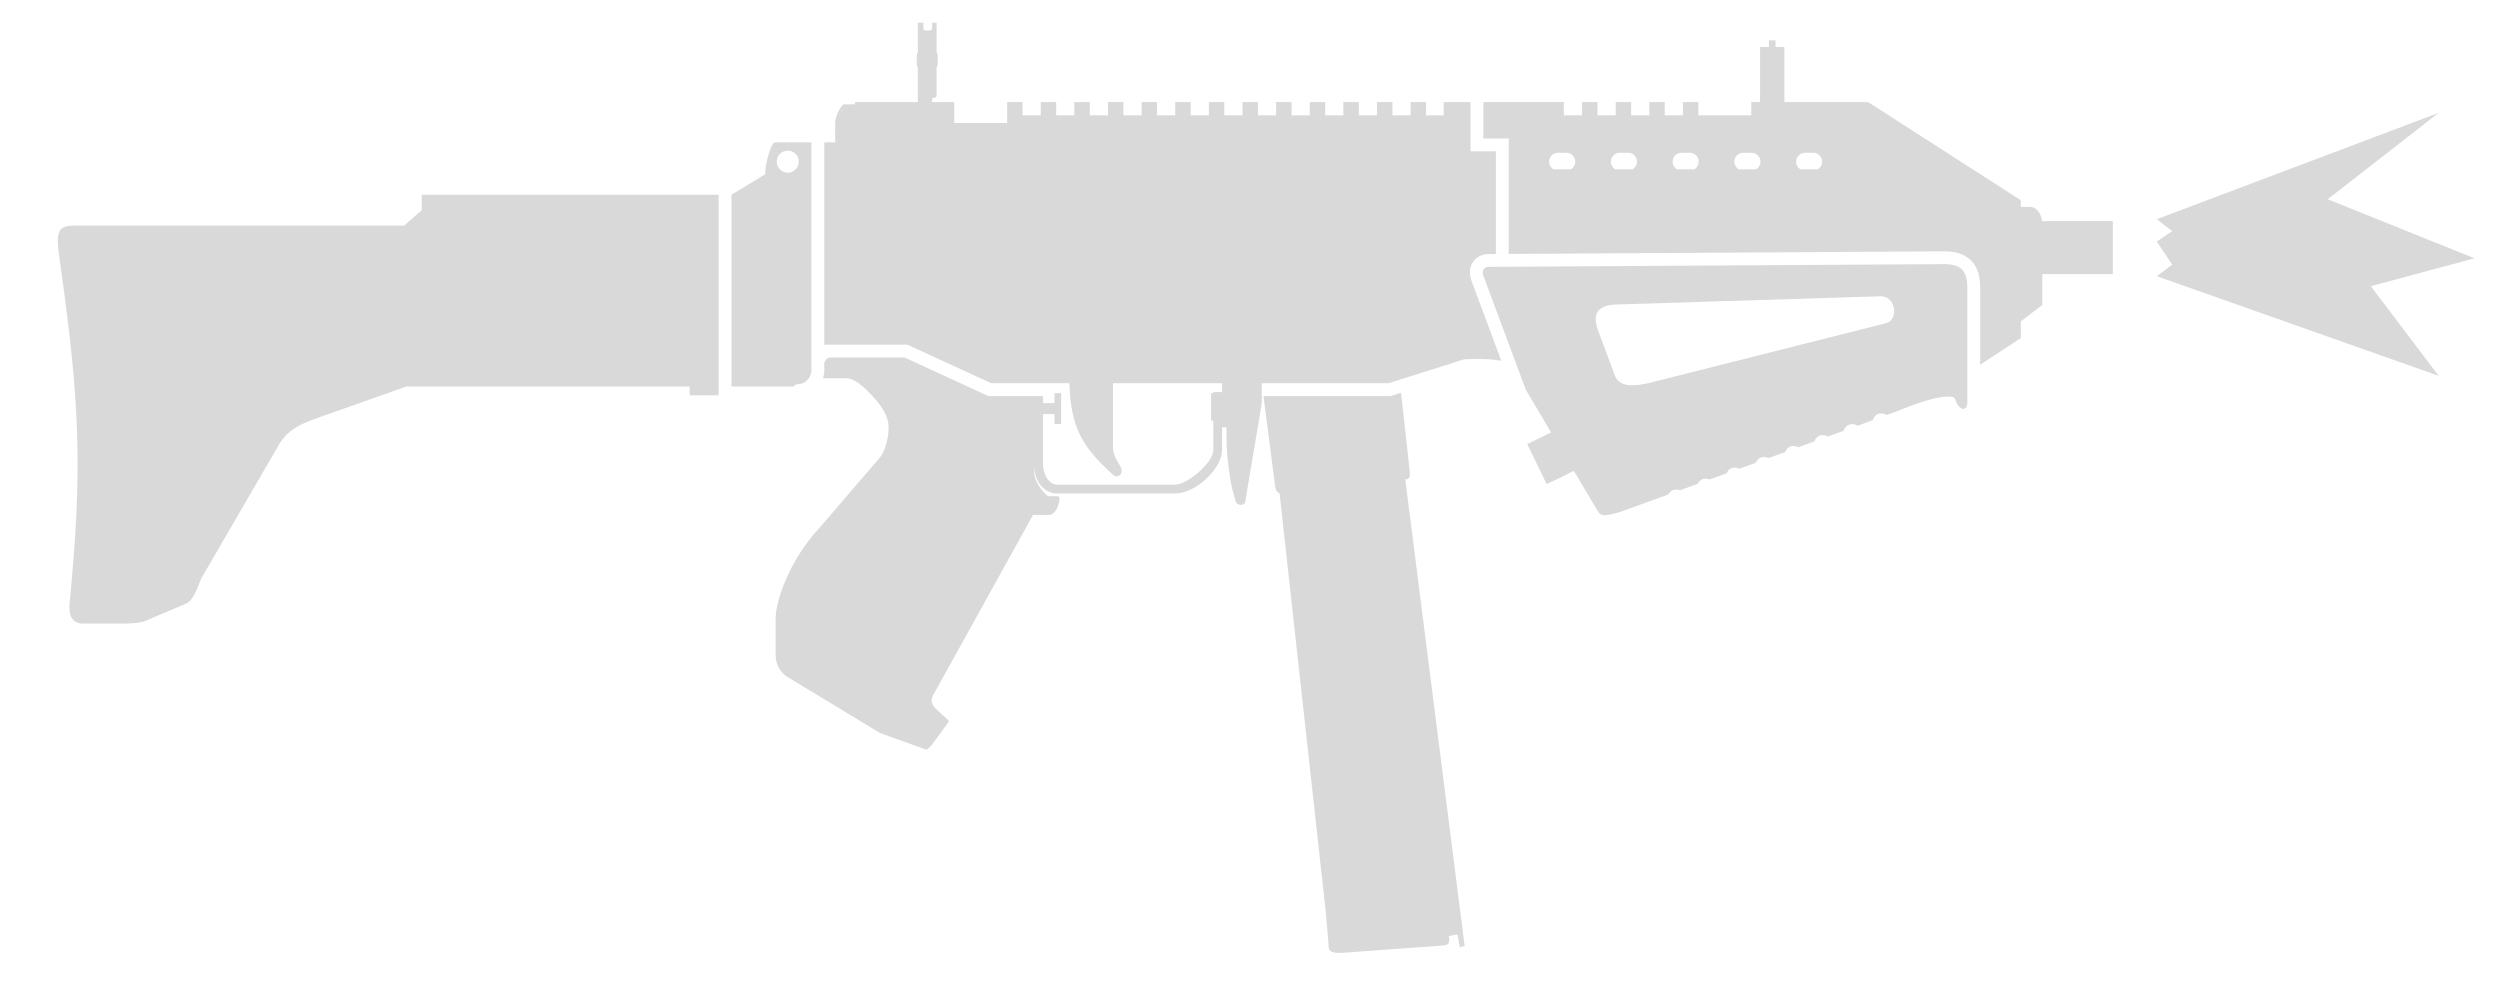
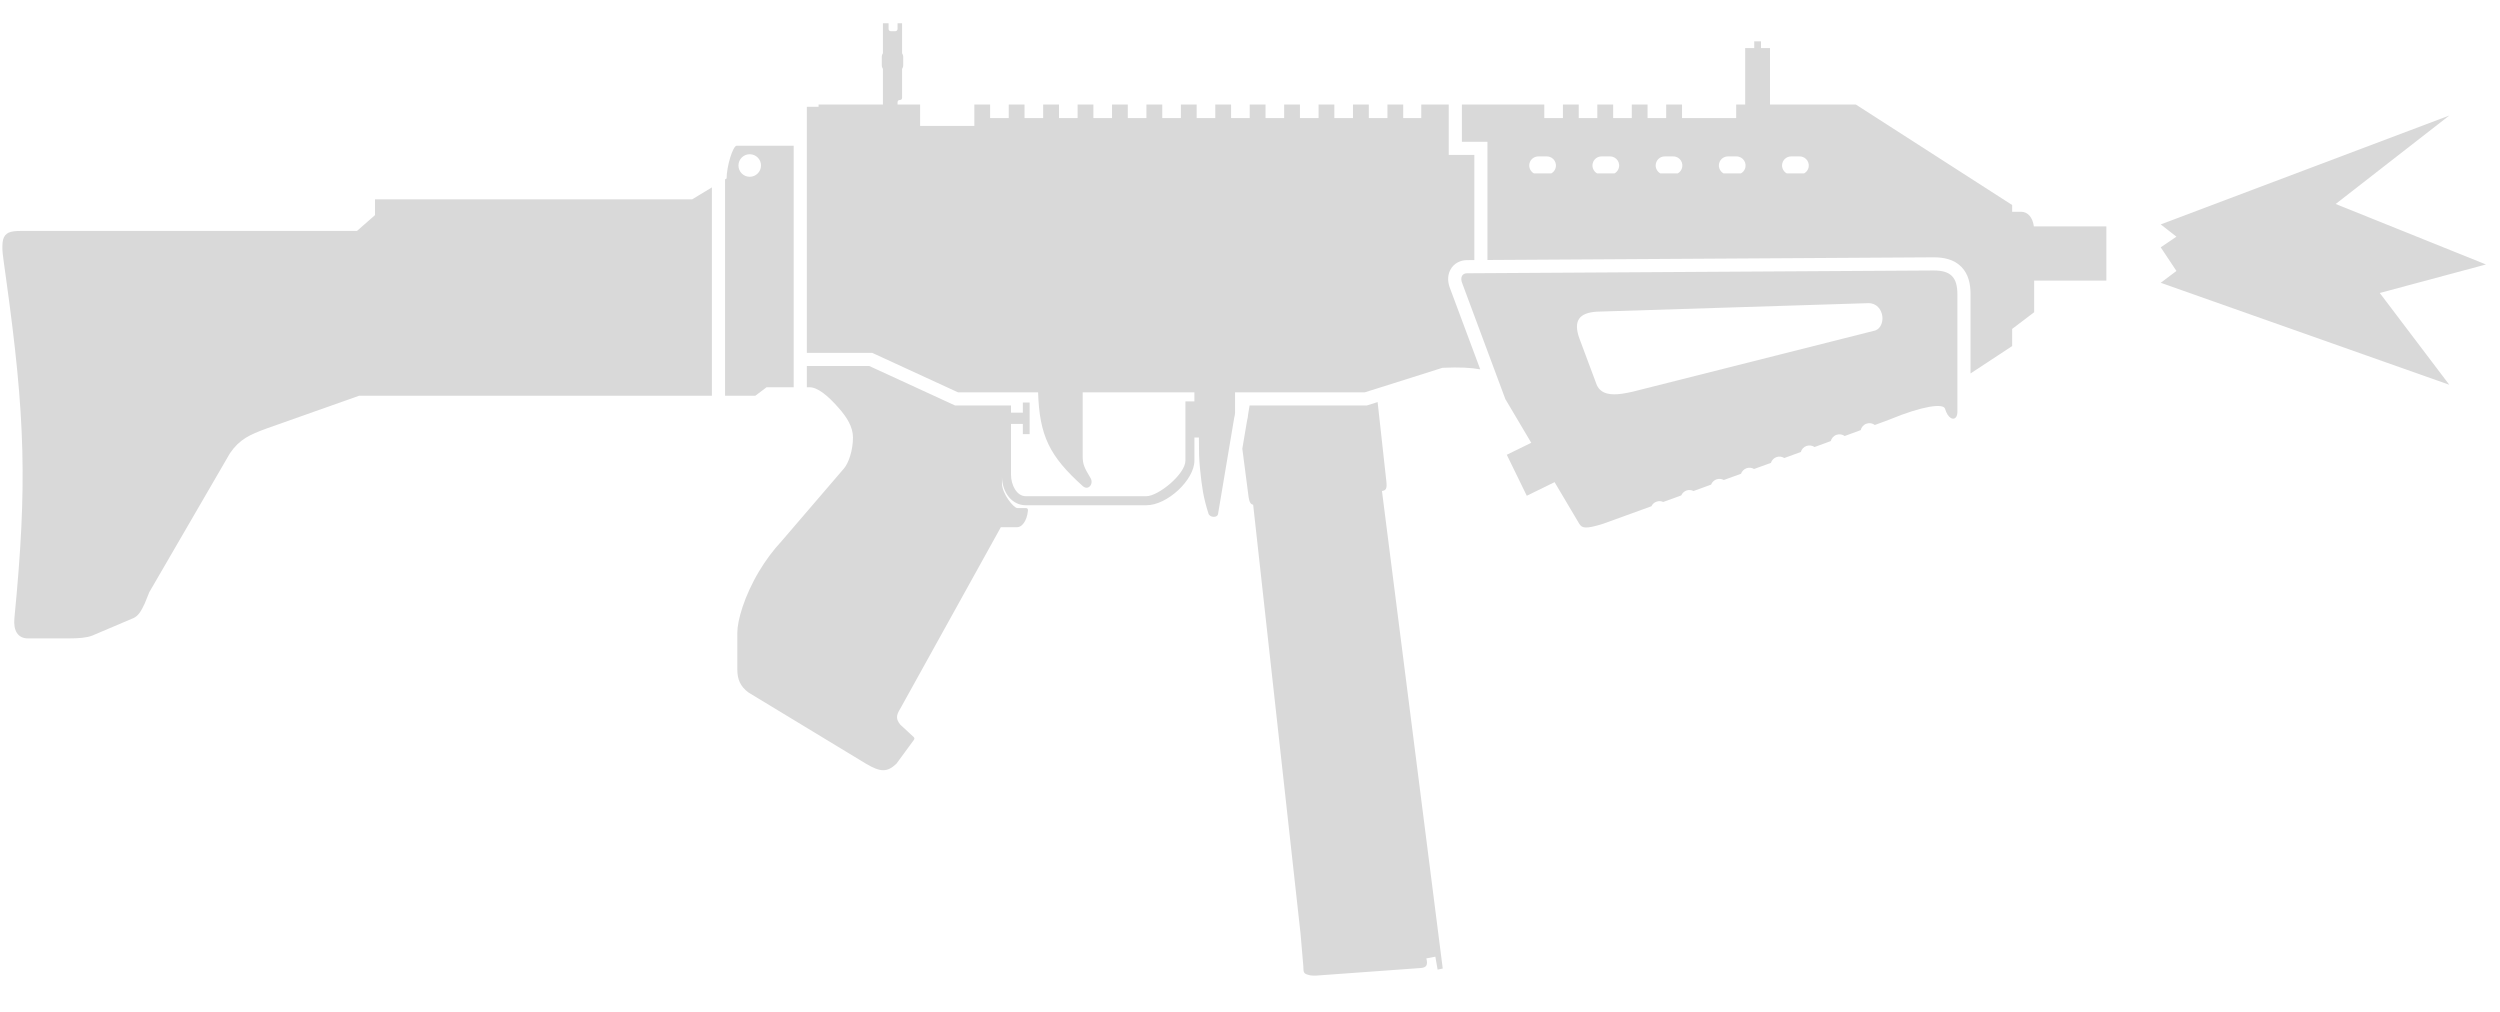
- <svg xmlns="http://www.w3.org/2000/svg" width="43" height="17" viewBox="0 0 43 17" fill="none">
-   <path d="M15.882 0.391H15.787V0.895C15.775 0.912 15.768 0.934 15.768 0.957V1.096C15.768 1.119 15.775 1.14 15.787 1.158V1.756L14.706 1.756V1.794H14.516C14.478 1.794 14.365 1.984 14.365 2.116V2.448H14.178L14.178 5.936C14.183 5.933 14.188 5.931 14.194 5.928H15.607L17.048 6.591H18.394C18.417 7.324 18.588 7.666 19.143 8.165C19.238 8.251 19.332 8.127 19.276 8.033C19.172 7.856 19.143 7.805 19.143 7.663V6.591H21.02V6.743H20.869L20.869 6.762H20.831V7.236H20.869L20.869 7.739C20.869 7.966 20.413 8.336 20.214 8.336H18.186C18.162 8.336 18.139 8.331 18.119 8.323C18.049 8.295 17.997 8.224 17.967 8.14C17.949 8.088 17.939 8.031 17.939 7.976V7.122H18.138V7.293H18.252V6.762H18.138V6.933H17.939V6.812H16.999L15.558 6.149H14.251C14.235 6.159 14.225 6.168 14.217 6.177C14.206 6.189 14.195 6.205 14.178 6.233V6.364C14.178 6.413 14.17 6.461 14.156 6.506H14.555C14.688 6.506 14.857 6.639 15.047 6.857C15.18 7.009 15.284 7.17 15.284 7.35C15.284 7.568 15.208 7.785 15.133 7.871L14.09 9.085C13.939 9.247 13.811 9.423 13.707 9.597C13.459 10.014 13.341 10.423 13.341 10.63V11.246C13.341 11.408 13.388 11.531 13.53 11.635L15.137 12.608L15.934 12.895C15.96 12.878 15.986 12.856 16.014 12.83L16.306 12.432C16.319 12.413 16.32 12.403 16.306 12.384L16.081 12.176C16.003 12.081 16.006 12.02 16.081 11.901L17.768 8.857H18.043C18.069 8.857 18.095 8.847 18.119 8.826C18.169 8.783 18.212 8.698 18.223 8.582C18.227 8.55 18.214 8.535 18.185 8.535H18.043C18.027 8.535 17.999 8.516 17.967 8.484C17.889 8.404 17.787 8.246 17.787 8.118V8.02C17.793 8.19 17.863 8.335 17.973 8.417C18.016 8.449 18.065 8.471 18.119 8.481C18.14 8.485 18.163 8.488 18.186 8.488H20.214C20.565 8.488 21.02 8.061 21.02 7.739V7.35H21.096L21.096 7.392C21.096 7.576 21.096 7.696 21.115 7.881C21.146 8.183 21.168 8.351 21.257 8.63C21.278 8.696 21.409 8.706 21.418 8.63L21.689 7.017C21.697 6.99 21.702 6.951 21.703 6.923V6.591L23.884 6.591L25.188 6.179C25.488 6.166 25.663 6.177 25.822 6.205L25.318 4.853C25.281 4.763 25.262 4.646 25.318 4.537C25.38 4.417 25.498 4.37 25.599 4.37L25.95 4.368H25.729V2.603L25.293 2.603V1.756H24.831V1.984H24.528V1.756H24.263V1.984H23.95V1.756H23.684V1.984H23.372V1.756H23.106V1.984H22.793V1.756H22.528V1.984H22.215V1.756H21.949V1.984H21.637V1.756H21.371V1.984H21.058V1.756H20.793V1.984H20.48V1.756H20.214V1.984H19.901V1.756H19.636V1.984H19.323V1.756H19.058V1.984H18.745V1.756H18.479V1.984H18.166V1.756H17.901V1.984H17.588V1.756H17.323V2.116H16.413V1.756L16.033 1.756V1.718C16.033 1.699 16.043 1.68 16.071 1.68C16.1 1.68 16.109 1.661 16.109 1.642V1.158C16.121 1.14 16.128 1.119 16.128 1.096V0.957C16.128 0.934 16.121 0.912 16.109 0.895V0.391H16.033V0.486C16.033 0.507 16.016 0.524 15.995 0.524H15.919C15.899 0.524 15.882 0.507 15.882 0.486V0.391Z" fill="#D9D9D9" />
-   <path fill-rule="evenodd" clip-rule="evenodd" d="M33.439 4.323L25.95 4.368V2.382L25.514 2.382L25.514 1.756H26.898V1.984H27.211V1.756H27.477V1.984H27.79V1.756H28.055V1.984H28.368V1.756H28.633V1.984H28.946V1.756H29.212V1.984H30.122V1.756L30.273 1.756V0.808H30.425V0.694H30.539V0.808H30.691V1.756L32.132 1.756L34.758 3.444L34.758 3.558H34.91C35.024 3.558 35.103 3.656 35.123 3.804H36.341V4.714H35.128L35.128 5.245L34.758 5.527L34.758 5.814L34.059 6.274L34.059 4.942C34.059 4.778 34.028 4.606 33.902 4.48C33.776 4.354 33.603 4.323 33.439 4.323ZM26.797 2.628C26.739 2.628 26.685 2.662 26.66 2.715C26.624 2.791 26.657 2.876 26.723 2.913H27.016C27.043 2.898 27.066 2.875 27.079 2.845C27.127 2.745 27.054 2.628 26.943 2.628H26.797ZM27.722 2.715C27.747 2.662 27.801 2.628 27.859 2.628H28.004C28.116 2.628 28.189 2.745 28.141 2.845C28.128 2.875 28.105 2.898 28.078 2.913H27.785C27.719 2.876 27.686 2.791 27.722 2.715ZM31.263 2.913C31.291 2.898 31.313 2.875 31.327 2.845C31.375 2.745 31.301 2.628 31.19 2.628H31.045C30.986 2.628 30.933 2.662 30.908 2.715C30.872 2.791 30.904 2.876 30.971 2.913H31.263ZM30.202 2.913C30.229 2.898 30.251 2.875 30.265 2.845C30.313 2.745 30.24 2.628 30.128 2.628H29.983C29.924 2.628 29.871 2.662 29.846 2.715C29.81 2.791 29.843 2.876 29.909 2.913H30.202ZM29.14 2.913C29.167 2.898 29.189 2.875 29.203 2.845C29.251 2.745 29.178 2.628 29.066 2.628H28.921C28.862 2.628 28.809 2.662 28.784 2.715C28.748 2.791 28.781 2.876 28.847 2.913H29.14Z" fill="#D9D9D9" />
-   <path fill-rule="evenodd" clip-rule="evenodd" d="M13.331 2.448H13.957L13.957 6.364C13.957 6.417 13.94 6.466 13.912 6.506C13.867 6.569 13.794 6.61 13.71 6.61H13.694L13.644 6.648L12.582 6.648V3.349L13.161 2.998C13.161 2.799 13.265 2.448 13.331 2.448ZM13.549 2.97C13.654 2.97 13.739 2.885 13.739 2.78C13.739 2.675 13.654 2.591 13.549 2.591C13.445 2.591 13.36 2.675 13.36 2.78C13.36 2.885 13.445 2.97 13.549 2.97Z" fill="#D9D9D9" />
-   <path d="M24.098 6.755L23.918 6.812H21.732L21.931 8.355C21.945 8.442 21.966 8.473 22.008 8.479L22.803 15.684L22.85 16.233L22.851 16.241L22.851 16.249C22.851 16.254 22.851 16.259 22.851 16.264L22.851 16.265C22.853 16.324 22.854 16.358 22.931 16.377C22.975 16.393 23.04 16.394 23.134 16.385L24.831 16.262C24.917 16.252 24.945 16.215 24.917 16.101L25.069 16.072L25.107 16.29L25.192 16.271L24.171 8.249C24.227 8.239 24.266 8.23 24.244 8.08L24.098 6.755Z" fill="#D9D9D9" />
-   <path d="M12.361 3.349V6.8H11.862V6.648H6.989L5.434 7.198C5.149 7.303 4.979 7.378 4.817 7.615L3.462 9.949L3.386 10.137C3.328 10.261 3.282 10.346 3.196 10.384L2.504 10.678C2.409 10.716 2.267 10.725 2.115 10.725H1.423C1.253 10.725 1.175 10.593 1.196 10.384C1.422 8.079 1.377 6.932 1.024 4.451L1.016 4.392C0.973 4.091 0.989 3.962 1.097 3.91C1.145 3.887 1.212 3.88 1.3 3.88H6.951L7.254 3.614V3.349H12.361Z" fill="#D9D9D9" />
-   <path fill-rule="evenodd" clip-rule="evenodd" d="M26.679 7.438L26.244 6.704L25.524 4.77C25.474 4.654 25.524 4.59 25.599 4.59L33.44 4.543C33.724 4.543 33.838 4.656 33.838 4.941L33.838 6.922C33.838 7.059 33.722 7.08 33.651 6.922C33.648 6.916 33.646 6.91 33.643 6.904C33.64 6.897 33.638 6.889 33.635 6.882C33.633 6.877 33.631 6.871 33.63 6.865C33.627 6.858 33.623 6.852 33.617 6.846C33.604 6.833 33.579 6.826 33.551 6.822C33.417 6.806 33.12 6.873 32.701 7.045C32.681 7.054 32.592 7.087 32.451 7.138C32.419 7.114 32.35 7.103 32.308 7.118C32.261 7.134 32.224 7.18 32.214 7.225C32.132 7.255 32.042 7.288 31.945 7.324C31.914 7.292 31.85 7.289 31.808 7.304C31.758 7.321 31.723 7.362 31.711 7.409L31.438 7.509C31.438 7.509 31.374 7.465 31.299 7.492C31.225 7.52 31.208 7.592 31.208 7.592L30.93 7.694C30.93 7.694 30.868 7.658 30.813 7.673C30.758 7.688 30.718 7.734 30.706 7.775L30.422 7.878C30.422 7.878 30.354 7.849 30.305 7.862C30.256 7.875 30.218 7.916 30.203 7.958L29.914 8.063C29.914 8.063 29.858 8.027 29.787 8.052C29.717 8.076 29.701 8.14 29.701 8.14L29.405 8.247C29.385 8.235 29.332 8.228 29.301 8.235C29.258 8.248 29.214 8.287 29.199 8.322L28.897 8.432C28.872 8.418 28.812 8.416 28.784 8.426C28.749 8.438 28.709 8.472 28.698 8.504C28.212 8.68 27.884 8.799 27.884 8.799C27.584 8.893 27.532 8.87 27.486 8.799L27.071 8.099L26.604 8.327L26.268 7.639L26.679 7.438ZM28.202 6.617C28.26 6.609 28.32 6.597 28.377 6.584L32.435 5.56C32.446 5.558 32.456 5.555 32.466 5.551C32.478 5.546 32.49 5.539 32.501 5.531C32.56 5.486 32.588 5.399 32.577 5.314C32.563 5.2 32.479 5.091 32.34 5.096L27.78 5.238C27.486 5.257 27.382 5.39 27.486 5.684L27.78 6.47C27.852 6.628 28.021 6.642 28.202 6.617Z" fill="#D9D9D9" />
-   <path d="M37.097 3.77L41.945 1.941L40.037 3.427L42.561 4.443L40.778 4.922L41.945 6.464L37.097 4.751L37.362 4.552L37.097 4.155L37.362 3.976L37.097 3.77Z" fill="#D9D9D9" />
+ <svg xmlns="http://www.w3.org/2000/svg" width="42" height="17" viewBox="0 0 42 17" fill="none">
+   <path d="M36.3 3.77L41.148 1.941L39.239 3.427L41.764 4.443L39.98 4.922L41.148 6.464L36.3 4.751L36.564 4.552L36.3 4.155L36.564 3.976L36.3 3.77Z" fill="#D9D9D9" />
+   <path d="M13.6 6.506H13.555V6.149L14.604 6.149L16.045 6.812L16.985 6.812V6.933H17.184V6.762H17.298V7.293H17.184V7.122L16.985 7.122V7.976C16.985 8.146 17.08 8.336 17.231 8.336H19.26C19.459 8.336 19.915 7.966 19.915 7.739V6.743H20.066V6.591H18.189V7.663C18.189 7.805 18.217 7.856 18.322 8.033C18.378 8.127 18.284 8.251 18.189 8.165C17.634 7.666 17.463 7.324 17.44 6.591L16.094 6.591L14.653 5.928L13.555 5.928V1.796C13.558 1.795 13.56 1.794 13.562 1.794H13.752L13.752 1.756H14.833V1.158C14.821 1.14 14.814 1.119 14.814 1.096V0.957C14.814 0.934 14.821 0.912 14.833 0.895V0.391H14.928V0.486C14.928 0.507 14.944 0.524 14.965 0.524H15.041C15.062 0.524 15.079 0.507 15.079 0.486V0.391H15.155V0.895C15.167 0.912 15.174 0.934 15.174 0.957V1.096C15.174 1.119 15.167 1.14 15.155 1.158V1.642C15.155 1.661 15.146 1.68 15.117 1.68C15.089 1.68 15.079 1.699 15.079 1.718V1.756H15.458L15.458 2.116H16.369V1.756H16.634V1.984H16.947V1.756H17.212V1.984H17.525V1.756H17.791V1.984H18.104V1.756H18.369V1.984H18.682V1.756H18.947V1.984H19.26V1.756H19.526V1.984H19.839V1.756H20.104V1.984H20.417V1.756H20.682V1.984H20.995V1.756H21.261V1.984H21.574V1.756H21.839V1.984H22.152V1.756H22.417V1.984H22.73V1.756H22.996V1.984H23.309V1.756H23.574V1.984H23.877V1.756H24.339L24.339 2.603H24.769V4.369L24.645 4.37L24.645 4.37C24.544 4.37 24.425 4.417 24.364 4.537C24.308 4.646 24.327 4.763 24.364 4.853L24.868 6.205C24.709 6.177 24.534 6.166 24.234 6.179L23.12 6.531L23.12 6.531L22.929 6.591H20.749L20.749 6.933L20.749 6.933C20.748 6.958 20.744 6.984 20.737 7.009C20.736 7.011 20.735 7.014 20.735 7.017L20.464 8.63C20.455 8.706 20.324 8.696 20.303 8.63C20.214 8.351 20.192 8.183 20.161 7.881C20.142 7.695 20.142 7.576 20.142 7.392L20.142 7.35L20.066 7.35V7.739C20.066 8.061 19.611 8.488 19.26 8.488H17.231C17.007 8.488 16.841 8.283 16.833 8.019V8.118C16.833 8.298 17.032 8.535 17.089 8.535H17.231C17.26 8.535 17.273 8.55 17.269 8.582C17.252 8.753 17.168 8.857 17.089 8.857H16.814L15.127 11.901C15.052 12.02 15.049 12.081 15.127 12.176L15.352 12.384C15.366 12.403 15.365 12.413 15.352 12.432L15.06 12.83C14.907 12.975 14.796 12.977 14.548 12.83L12.576 11.635C12.434 11.531 12.387 11.408 12.387 11.246V10.63C12.387 10.423 12.504 10.014 12.753 9.597C12.857 9.423 12.985 9.247 13.136 9.085L14.178 7.871C14.254 7.785 14.33 7.568 14.33 7.35C14.33 7.17 14.226 7.009 14.093 6.857C13.902 6.639 13.734 6.506 13.6 6.506Z" fill="#D9D9D9" />
+   <path fill-rule="evenodd" clip-rule="evenodd" d="M24.645 4.591C24.57 4.591 24.52 4.655 24.57 4.771L25.29 6.705L25.725 7.439L25.314 7.64L25.65 8.329L26.117 8.1L26.532 8.8C26.578 8.871 26.63 8.894 26.93 8.8C26.93 8.8 27.258 8.681 27.744 8.505C27.76 8.47 27.79 8.441 27.83 8.428C27.868 8.414 27.908 8.417 27.942 8.433L28.245 8.323C28.261 8.286 28.292 8.255 28.334 8.24C28.374 8.227 28.416 8.231 28.451 8.249L28.747 8.141C28.762 8.101 28.794 8.068 28.838 8.053C28.88 8.039 28.924 8.044 28.96 8.064L29.249 7.959C29.264 7.917 29.297 7.882 29.342 7.866C29.385 7.851 29.431 7.857 29.468 7.879L29.752 7.776C29.765 7.732 29.799 7.695 29.846 7.679C29.891 7.663 29.939 7.671 29.976 7.695C30.07 7.66 30.163 7.626 30.254 7.593C30.267 7.548 30.301 7.509 30.349 7.492C30.396 7.476 30.446 7.484 30.484 7.51C30.544 7.488 30.604 7.466 30.663 7.445L30.757 7.41C30.769 7.363 30.804 7.322 30.853 7.305C30.901 7.288 30.952 7.297 30.991 7.325L31.097 7.286C31.154 7.265 31.209 7.245 31.26 7.226C31.271 7.178 31.306 7.135 31.357 7.118C31.406 7.1 31.458 7.11 31.497 7.14C31.637 7.088 31.727 7.055 31.747 7.047C32.306 6.816 32.648 6.774 32.676 6.866C32.7 6.948 32.736 6.998 32.771 7.02C32.797 7.037 32.822 7.038 32.842 7.026C32.867 7.011 32.883 6.977 32.884 6.927V4.942C32.884 4.657 32.77 4.544 32.486 4.544L24.645 4.591ZM27.423 6.582C27.366 6.594 27.306 6.607 27.248 6.615C27.067 6.64 26.898 6.626 26.826 6.468L26.532 5.681C26.428 5.387 26.532 5.255 26.826 5.236L31.386 5.093C31.525 5.089 31.609 5.198 31.623 5.312C31.634 5.396 31.606 5.484 31.547 5.529C31.528 5.543 31.506 5.554 31.481 5.558L27.423 6.582Z" fill="#D9D9D9" />
+   <path fill-rule="evenodd" clip-rule="evenodd" d="M24.989 4.368V2.382H24.56V1.756H25.944V1.984H26.257V1.756H26.523V1.984H26.835V1.756H27.101V1.984H27.414V1.756H27.679V1.984H27.992V1.756H28.258V1.984L29.168 1.984V1.756L29.319 1.756V0.808H29.471V0.694H29.585V0.808H29.736V1.756L31.178 1.756L33.804 3.444V3.558H33.956C34.07 3.558 34.149 3.656 34.169 3.804H35.387V4.714H34.174L34.174 5.245L33.804 5.526V5.814L33.105 6.274V4.942C33.105 4.778 33.074 4.606 32.948 4.48C32.822 4.354 32.65 4.323 32.486 4.323H32.485L24.989 4.368ZM25.843 2.628C25.785 2.628 25.731 2.662 25.706 2.715C25.67 2.791 25.703 2.876 25.769 2.913H26.062C26.089 2.898 26.111 2.875 26.125 2.845C26.173 2.745 26.1 2.628 25.988 2.628H25.843ZM30.373 2.845C30.359 2.875 30.336 2.898 30.309 2.913H30.017C29.95 2.876 29.917 2.791 29.953 2.715C29.979 2.662 30.032 2.628 30.09 2.628H30.236C30.347 2.628 30.421 2.745 30.373 2.845ZM29.311 2.845C29.297 2.875 29.275 2.898 29.247 2.913H28.955C28.889 2.876 28.855 2.791 28.892 2.715C28.917 2.662 28.97 2.628 29.029 2.628H29.174C29.285 2.628 29.359 2.745 29.311 2.845ZM28.249 2.845C28.235 2.875 28.213 2.898 28.186 2.913H27.893C27.827 2.876 27.794 2.791 27.83 2.715C27.855 2.662 27.908 2.628 27.967 2.628H28.112C28.224 2.628 28.297 2.745 28.249 2.845ZM27.187 2.845C27.173 2.875 27.151 2.898 27.124 2.913H26.831C26.765 2.876 26.732 2.791 26.768 2.715C26.793 2.662 26.846 2.628 26.905 2.628H27.05C27.162 2.628 27.235 2.745 27.187 2.845Z" fill="#D9D9D9" />
+   <path d="M20.871 7.538L20.951 7.065C20.96 7.031 20.966 6.995 20.969 6.958L20.993 6.812H22.963L23.144 6.755L23.29 8.08C23.307 8.218 23.28 8.238 23.217 8.249L24.238 16.271L24.152 16.29L24.114 16.072L23.963 16.101C23.991 16.215 23.963 16.252 23.877 16.262L22.18 16.385C22.086 16.394 22.021 16.393 21.977 16.377C21.9 16.358 21.899 16.324 21.897 16.265C21.897 16.255 21.897 16.245 21.896 16.233L21.849 15.684L21.053 8.479C21.012 8.472 20.991 8.44 20.977 8.355L20.871 7.538Z" fill="#D9D9D9" />
+   <path fill-rule="evenodd" clip-rule="evenodd" d="M13.334 6.506H12.878L12.69 6.648L12.181 6.648V3.014L12.207 2.998C12.207 2.799 12.311 2.448 12.377 2.448H13.334V6.506ZM12.785 2.78C12.785 2.885 12.7 2.97 12.595 2.97C12.491 2.97 12.406 2.885 12.406 2.78C12.406 2.675 12.491 2.591 12.595 2.591C12.7 2.591 12.785 2.675 12.785 2.78Z" fill="#D9D9D9" />
+   <path d="M11.96 3.148L11.628 3.349H6.3V3.614L5.997 3.88H0.346C0.258 3.88 0.191 3.887 0.142 3.91C0.132 3.915 0.123 3.921 0.115 3.927C0.074 3.957 0.051 4.004 0.043 4.077C0.041 4.097 0.04 4.119 0.04 4.144C0.039 4.21 0.047 4.291 0.062 4.392C0.076 4.49 0.089 4.587 0.102 4.681C0.425 7.005 0.46 8.152 0.242 10.384C0.221 10.593 0.299 10.725 0.469 10.725H1.161C1.313 10.725 1.455 10.716 1.55 10.678L2.242 10.384C2.327 10.346 2.374 10.261 2.432 10.137L2.508 9.949L3.863 7.615C4.025 7.378 4.195 7.303 4.48 7.198L6.034 6.648L11.96 6.648V3.148Z" fill="#D9D9D9" />
</svg>
